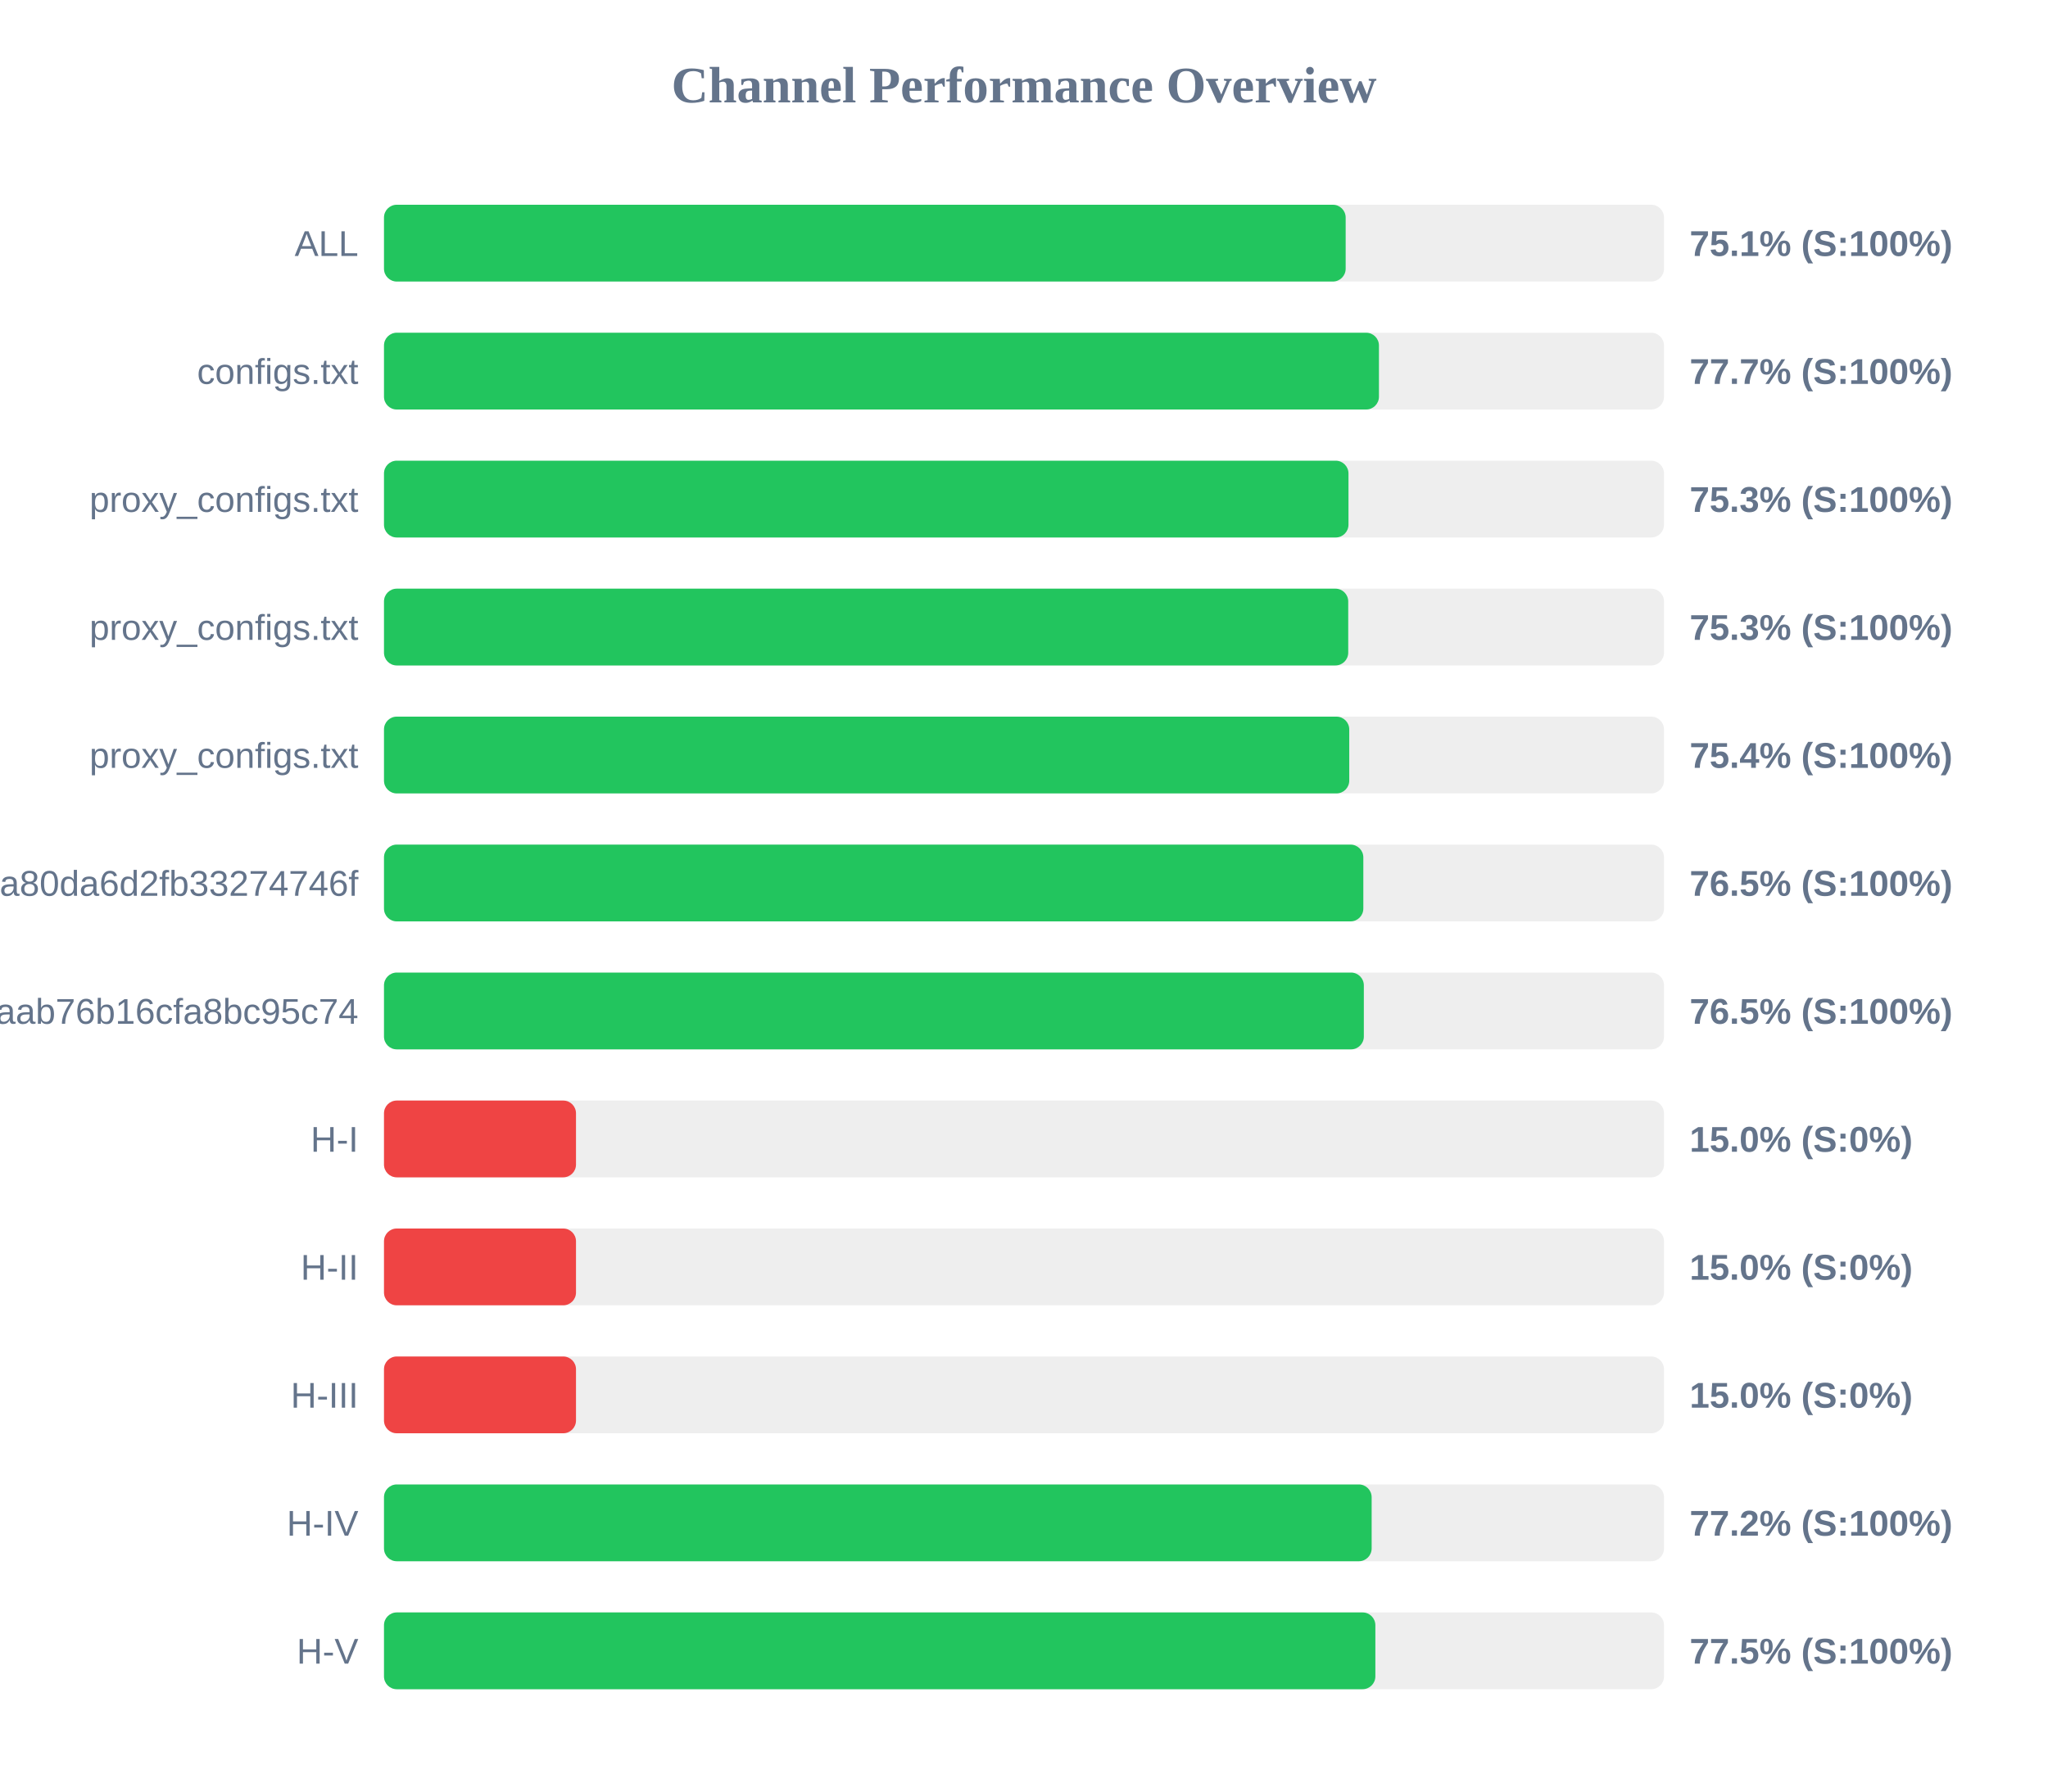
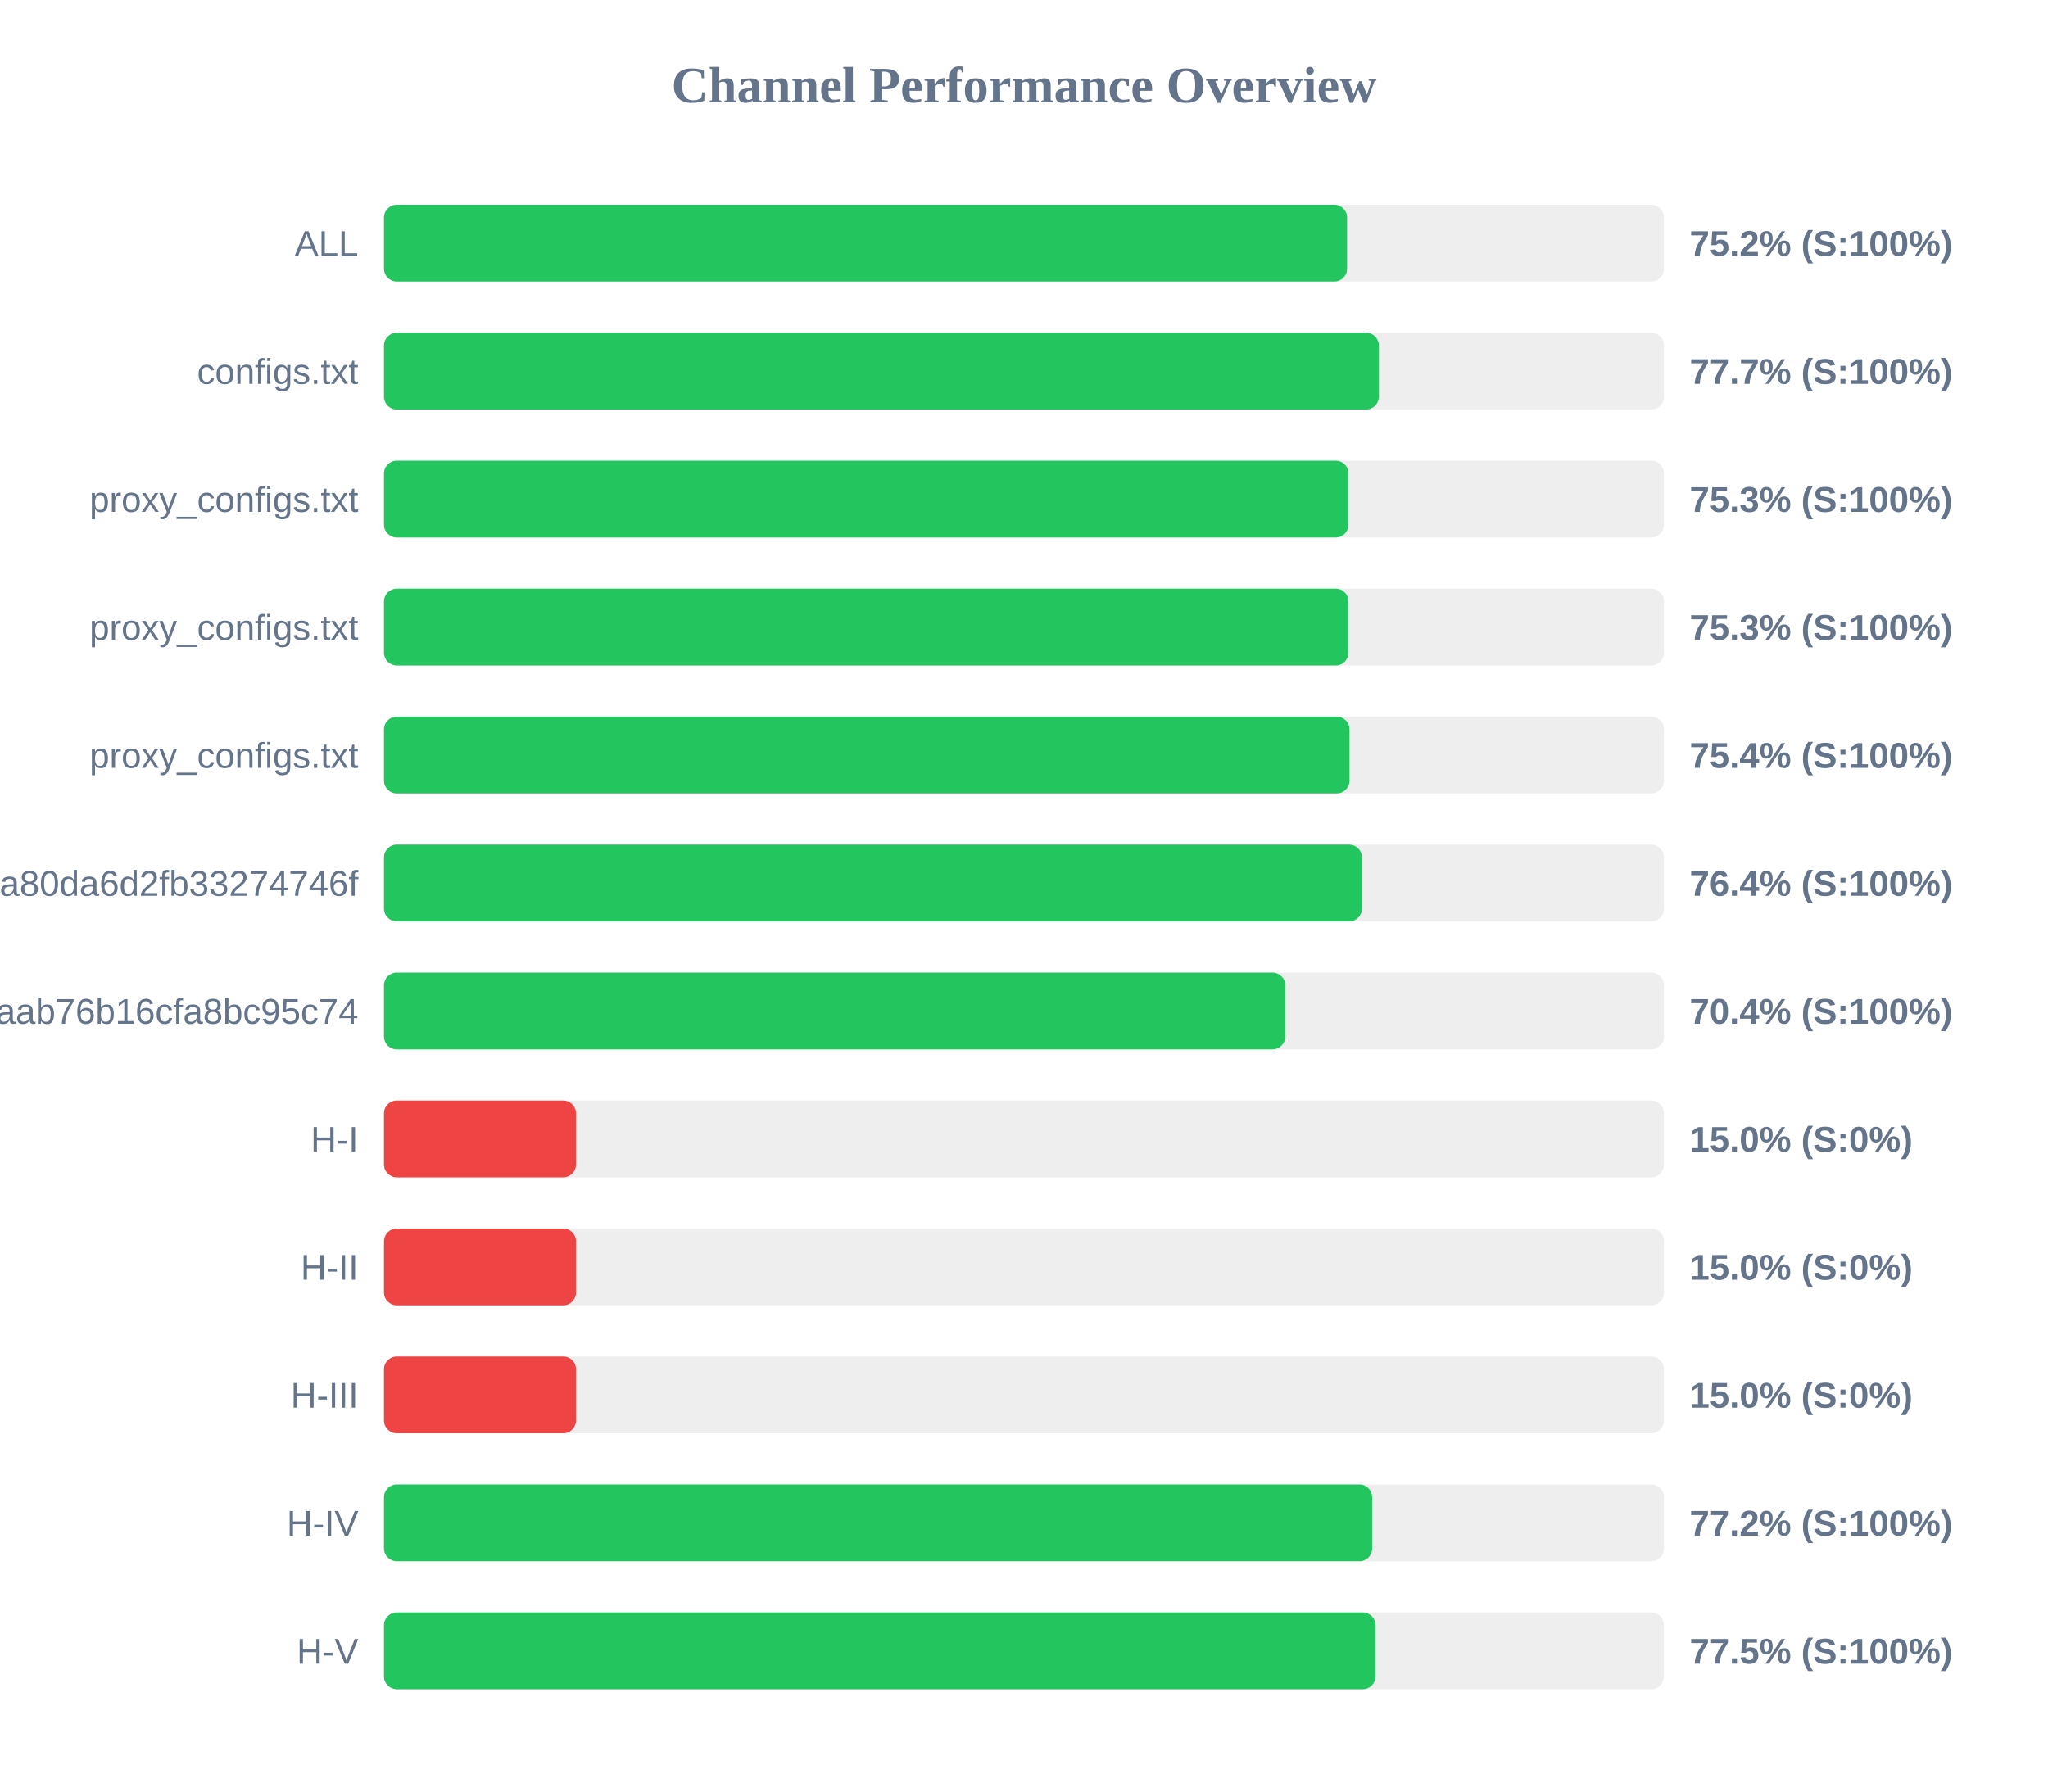
<svg xmlns="http://www.w3.org/2000/svg" width="800" height="700" version="1.1">
  <style>
        .row { font: 14px Arial; fill: #64748b; }
        .score { font: bold 14px Arial; fill: #64748b; }
    </style>
  <text x="400" y="40" text-anchor="middle" font-size="20px" font-weight="bold" fill="#64748b">Channel Performance Overview</text>
  <rect x="150" y="80" width="500" height="30" fill="#eee" rx="5" />
-   <rect x="150" y="80" width="375.65" height="30" fill="#22c55e" rx="5" />
+   <rect x="150" y="80" width="376.2" height="30" fill="#22c55e" rx="5" />
  <text x="140" y="100" text-anchor="end" class="row">ALL</text>
-   <text x="660" y="100" text-anchor="start" class="score">75.1% (S:100%)</text>
+   <text x="660" y="100" text-anchor="start" class="score">75.2% (S:100%)</text>
  <rect x="150" y="130" width="500" height="30" fill="#eee" rx="5" />
-   <rect x="150" y="130" width="388.65" height="30" fill="#22c55e" rx="5" />
+   <rect x="150" y="130" width="388.6" height="30" fill="#22c55e" rx="5" />
  <text x="140" y="150" text-anchor="end" class="row">configs.txt</text>
  <text x="660" y="150" text-anchor="start" class="score">77.7% (S:100%)</text>
  <rect x="150" y="180" width="500" height="30" fill="#eee" rx="5" />
  <rect x="150" y="180" width="376.75" height="30" fill="#22c55e" rx="5" />
  <text x="140" y="200" text-anchor="end" class="row">proxy_configs.txt</text>
  <text x="660" y="200" text-anchor="start" class="score">75.3% (S:100%)</text>
  <rect x="150" y="230" width="500" height="30" fill="#eee" rx="5" />
-   <rect x="150" y="230" width="376.65" height="30" fill="#22c55e" rx="5" />
+   <rect x="150" y="230" width="376.75" height="30" fill="#22c55e" rx="5" />
  <text x="140" y="250" text-anchor="end" class="row">proxy_configs.txt</text>
  <text x="660" y="250" text-anchor="start" class="score">75.3% (S:100%)</text>
  <rect x="150" y="280" width="500" height="30" fill="#eee" rx="5" />
-   <rect x="150" y="280" width="377.05" height="30" fill="#22c55e" rx="5" />
+   <rect x="150" y="280" width="377.15" height="30" fill="#22c55e" rx="5" />
  <text x="140" y="300" text-anchor="end" class="row">proxy_configs.txt</text>
  <text x="660" y="300" text-anchor="start" class="score">75.4% (S:100%)</text>
  <rect x="150" y="330" width="500" height="30" fill="#eee" rx="5" />
-   <rect x="150" y="330" width="382.55" height="30" fill="#22c55e" rx="5" />
+   <rect x="150" y="330" width="382.0" height="30" fill="#22c55e" rx="5" />
  <text x="140" y="350" text-anchor="end" class="row">subscribe?token=2d28dacb3976ca80da6d2fb33274746f</text>
-   <text x="660" y="350" text-anchor="start" class="score">76.5% (S:100%)</text>
+   <text x="660" y="350" text-anchor="start" class="score">76.4% (S:100%)</text>
  <rect x="150" y="380" width="500" height="30" fill="#eee" rx="5" />
-   <rect x="150" y="380" width="382.75" height="30" fill="#22c55e" rx="5" />
+   <rect x="150" y="380" width="352.05" height="30" fill="#22c55e" rx="5" />
  <text x="140" y="400" text-anchor="end" class="row">3ae0e6ed6c161aab76b16cfa8bc95c74</text>
-   <text x="660" y="400" text-anchor="start" class="score">76.5% (S:100%)</text>
+   <text x="660" y="400" text-anchor="start" class="score">70.4% (S:100%)</text>
  <rect x="150" y="430" width="500" height="30" fill="#eee" rx="5" />
  <rect x="150" y="430" width="75.0" height="30" fill="#ef4444" rx="5" />
  <text x="140" y="450" text-anchor="end" class="row">H-I</text>
  <text x="660" y="450" text-anchor="start" class="score">15.0% (S:0%)</text>
  <rect x="150" y="480" width="500" height="30" fill="#eee" rx="5" />
  <rect x="150" y="480" width="75.0" height="30" fill="#ef4444" rx="5" />
  <text x="140" y="500" text-anchor="end" class="row">H-II</text>
  <text x="660" y="500" text-anchor="start" class="score">15.0% (S:0%)</text>
  <rect x="150" y="530" width="500" height="30" fill="#eee" rx="5" />
  <rect x="150" y="530" width="75.0" height="30" fill="#ef4444" rx="5" />
  <text x="140" y="550" text-anchor="end" class="row">H-III</text>
  <text x="660" y="550" text-anchor="start" class="score">15.0% (S:0%)</text>
  <rect x="150" y="580" width="500" height="30" fill="#eee" rx="5" />
-   <rect x="150" y="580" width="385.8" height="30" fill="#22c55e" rx="5" />
+   <rect x="150" y="580" width="386.0" height="30" fill="#22c55e" rx="5" />
  <text x="140" y="600" text-anchor="end" class="row">H-IV</text>
  <text x="660" y="600" text-anchor="start" class="score">77.2% (S:100%)</text>
  <rect x="150" y="630" width="500" height="30" fill="#eee" rx="5" />
-   <rect x="150" y="630" width="387.25" height="30" fill="#22c55e" rx="5" />
+   <rect x="150" y="630" width="387.3" height="30" fill="#22c55e" rx="5" />
  <text x="140" y="650" text-anchor="end" class="row">H-V</text>
  <text x="660" y="650" text-anchor="start" class="score">77.5% (S:100%)</text>
</svg>
